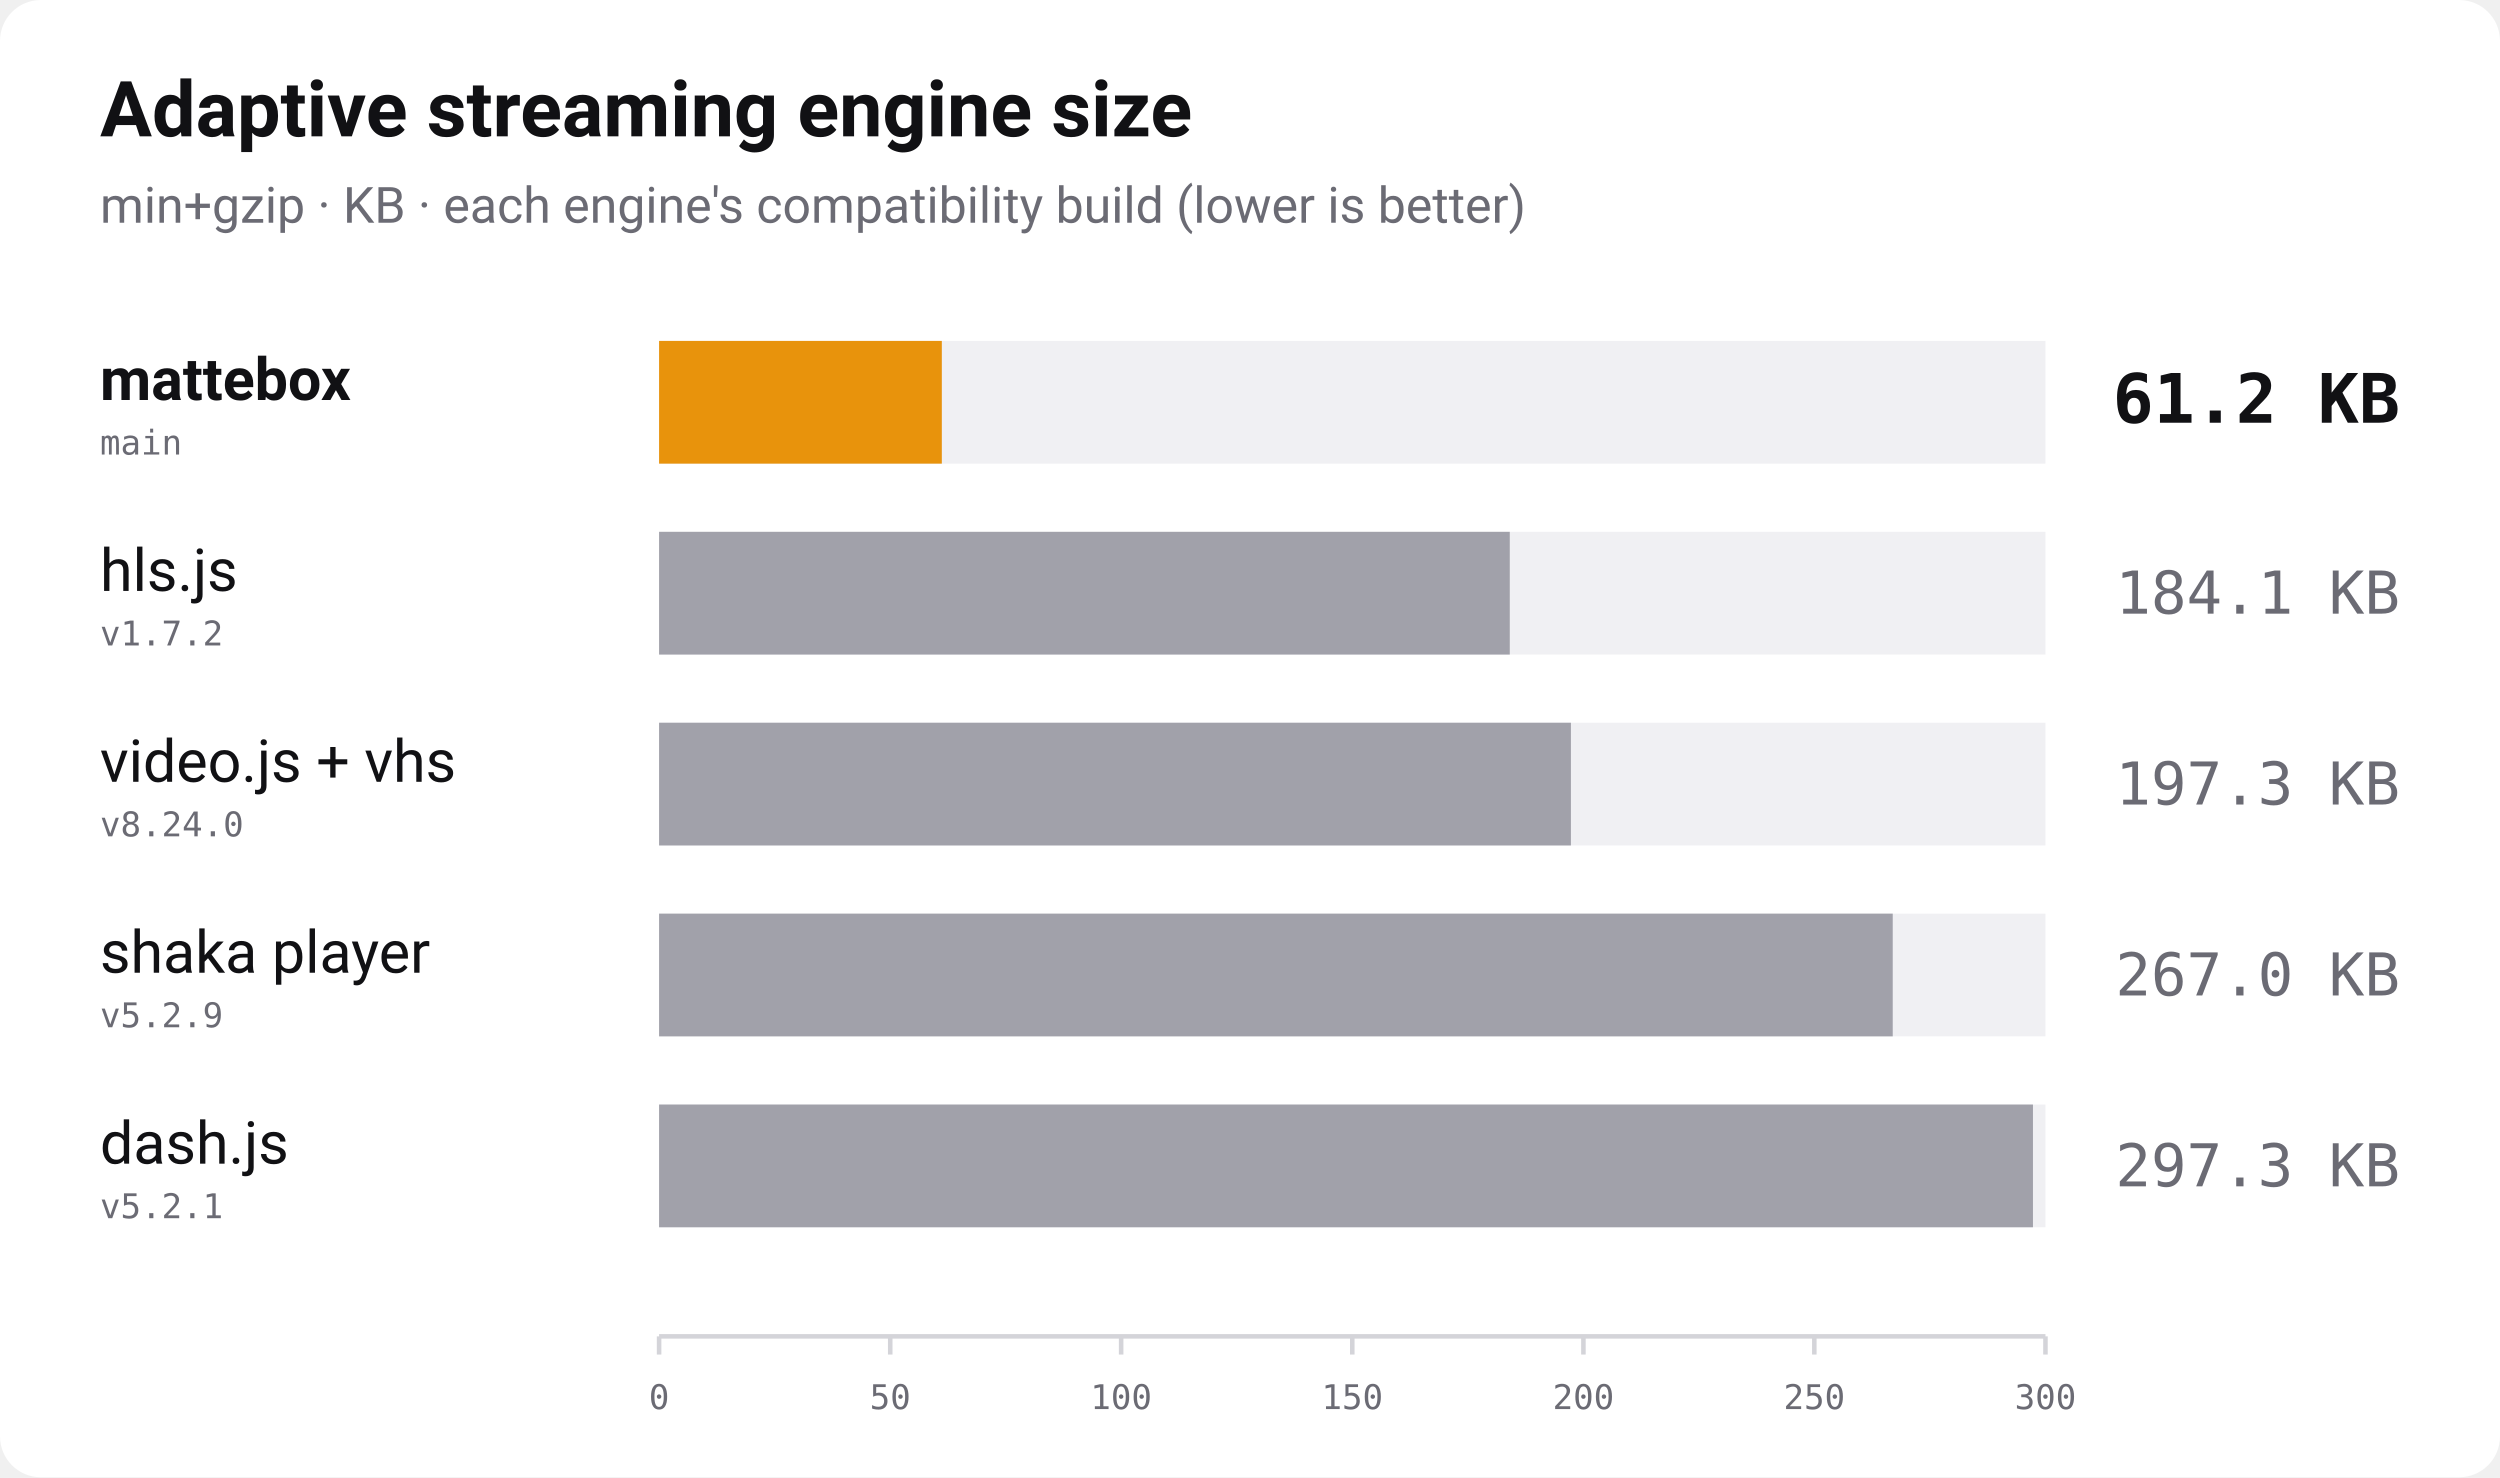
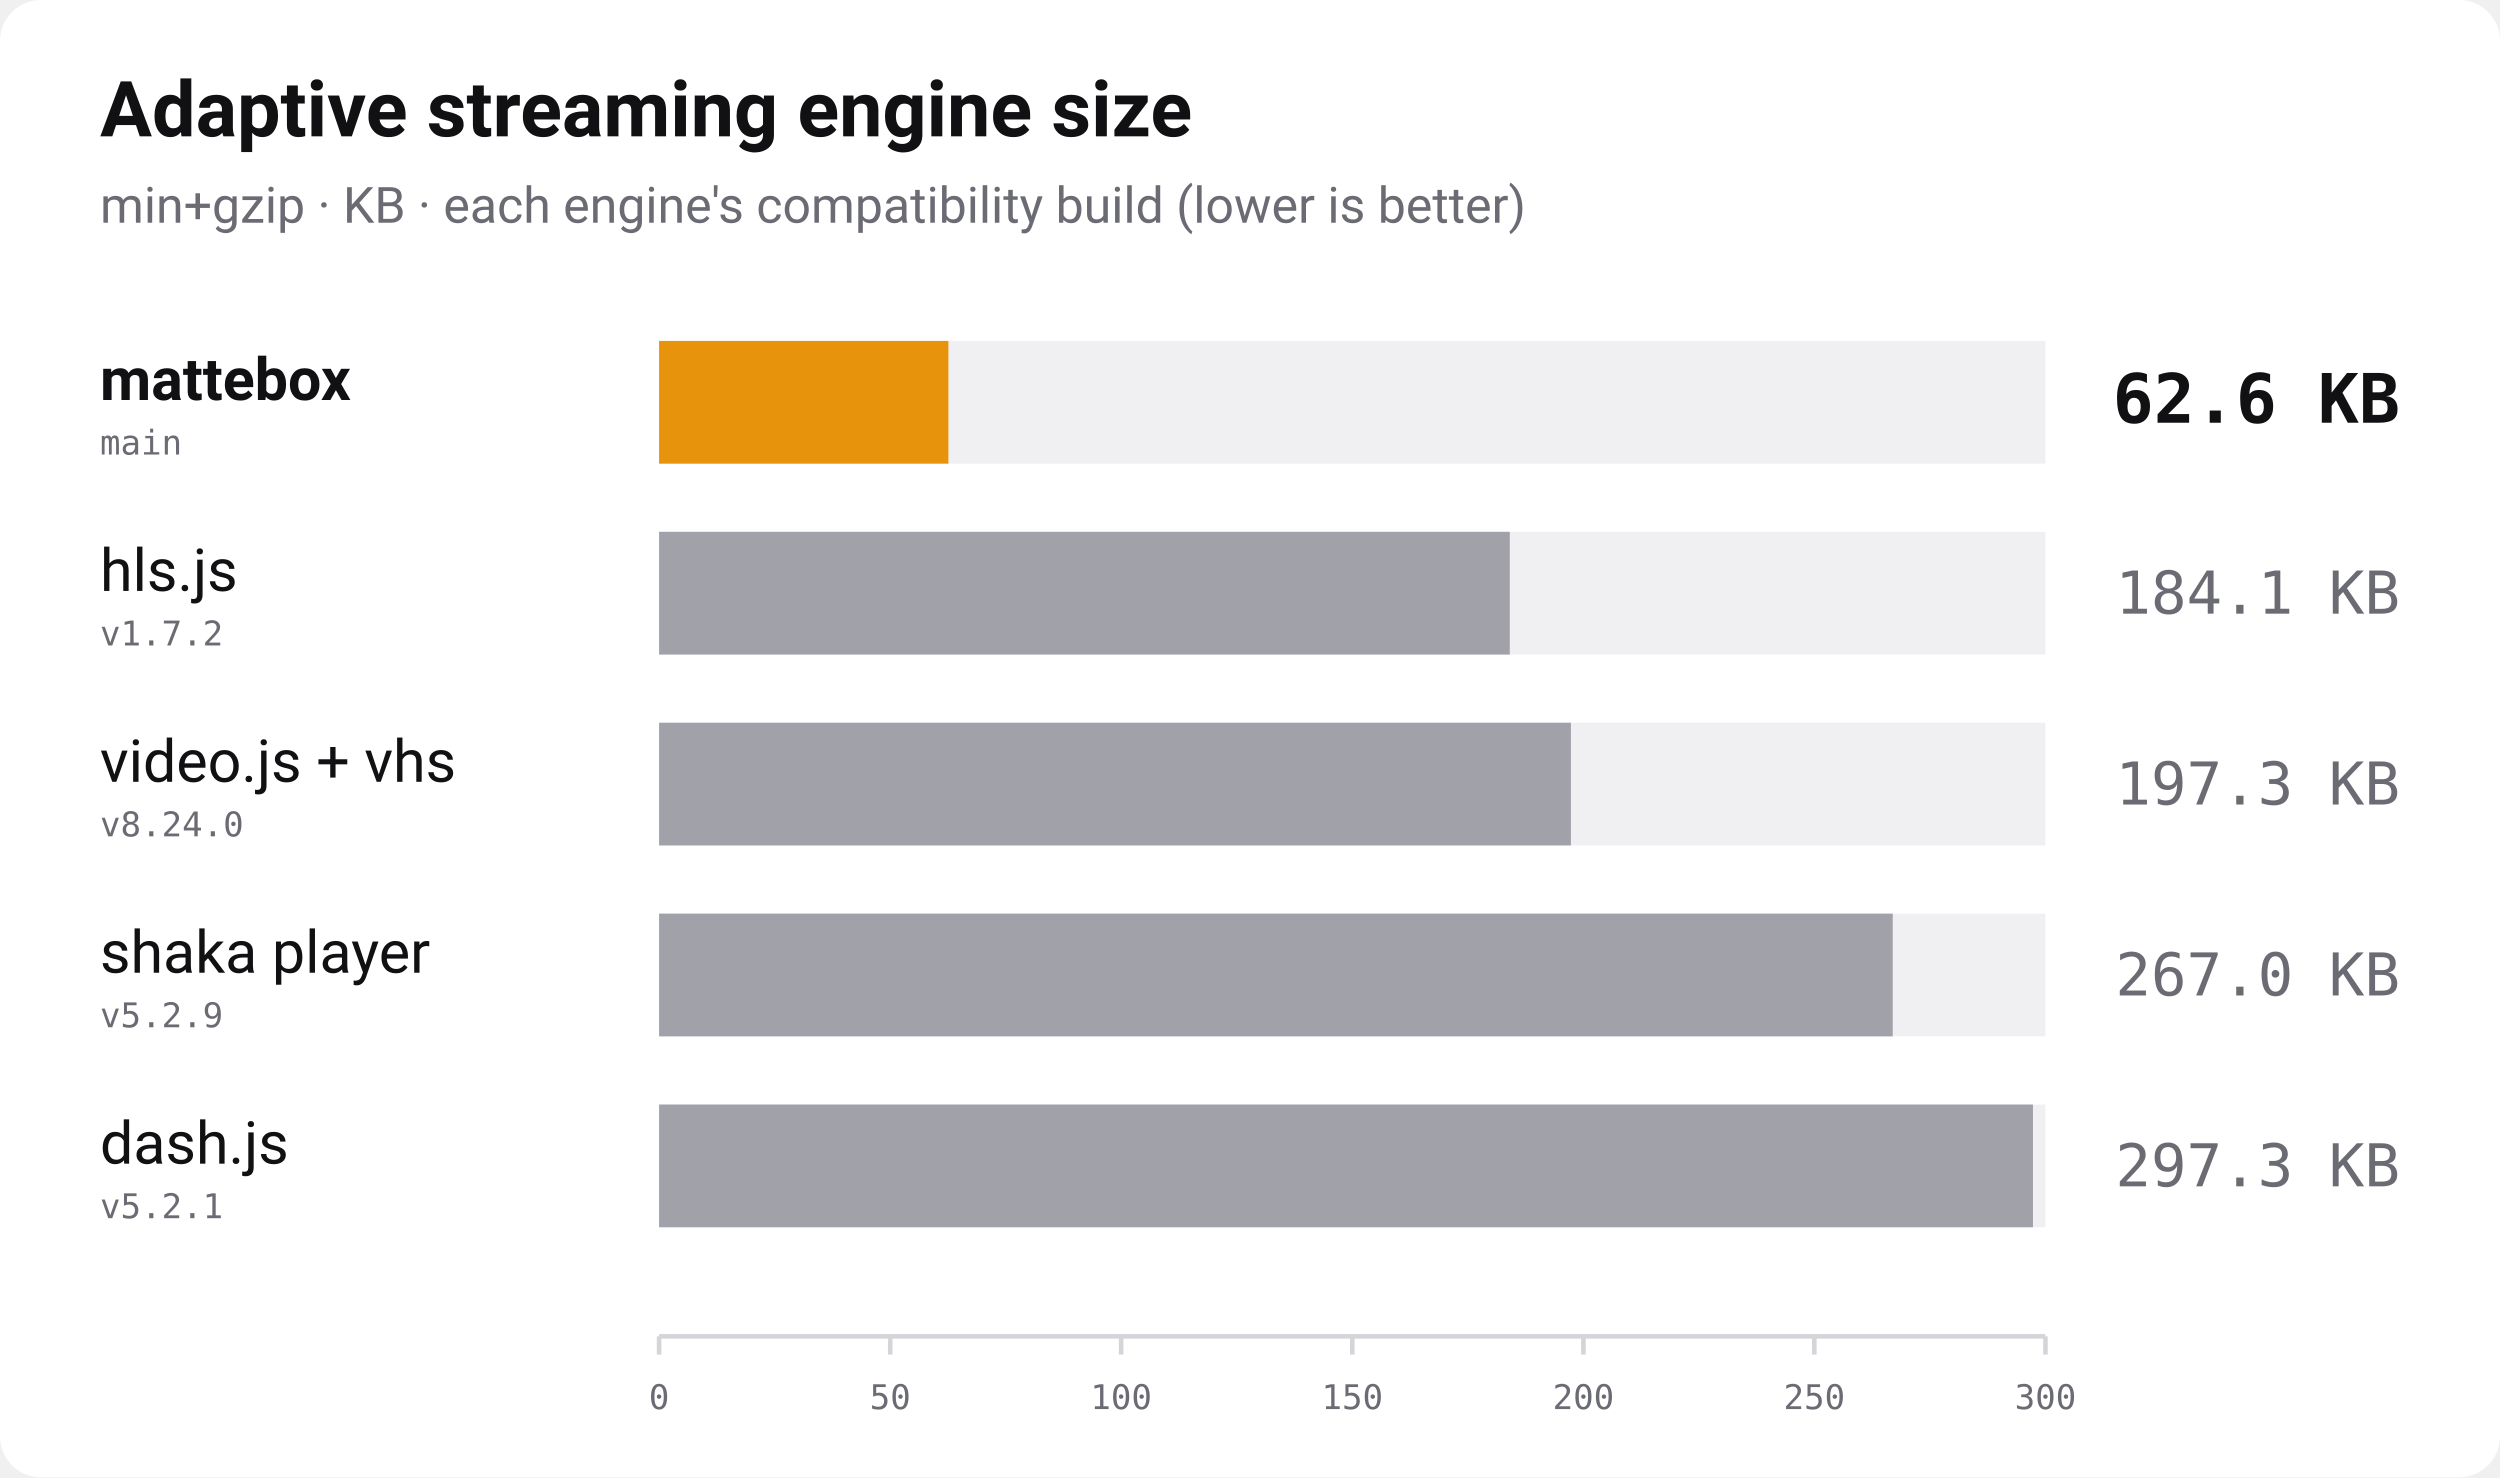
<svg xmlns="http://www.w3.org/2000/svg" width="1100" height="650" viewBox="0 0 1100 650" role="img" aria-label="Bundle size of adaptive streaming players, min+gzip, lower is better">
  <rect width="1100" height="650" rx="18" fill="#ffffff" />
  <text x="44" y="60" font-family="-apple-system, 'Segoe UI', Roboto, Helvetica, Arial, sans-serif" font-size="34" font-weight="700" fill="#111114">Adaptive streaming engine size</text>
  <text x="44" y="98" font-family="-apple-system, 'Segoe UI', Roboto, Helvetica, Arial, sans-serif" font-size="22" fill="#6b6b74">min+gzip · KB · each engine's compatibility build (lower is better)</text>
  <text x="44" y="176" font-family="-apple-system, 'Segoe UI', Roboto, Helvetica, Arial, sans-serif" font-size="26" font-weight="700" fill="#111114">mattebox</text>
  <text x="44" y="200" font-family="ui-monospace, 'SF Mono', Menlo, Consolas, monospace" font-size="15" fill="#6b6b74">main</text>
  <rect x="290" y="150" width="610" height="54" fill="#f0f0f3" />
-   <rect x="290" y="150" width="124.4" height="54" fill="#e8930c" />
-   <text x="1056" y="186" text-anchor="end" font-family="ui-monospace, 'SF Mono', Menlo, Consolas, monospace" font-size="30" font-weight="700" fill="#111114">61.2 KB</text>
+   <rect x="290" y="150" width="127.3" height="54" fill="#e8930c" />
+   <text x="1056" y="186" text-anchor="end" font-family="ui-monospace, 'SF Mono', Menlo, Consolas, monospace" font-size="30" font-weight="700" fill="#111114">62.6 KB</text>
  <text x="44" y="260" font-family="-apple-system, 'Segoe UI', Roboto, Helvetica, Arial, sans-serif" font-size="26" font-weight="400" fill="#111114">hls.js</text>
  <text x="44" y="284" font-family="ui-monospace, 'SF Mono', Menlo, Consolas, monospace" font-size="15" fill="#6b6b74">v1.7.2</text>
  <rect x="290" y="234" width="610" height="54" fill="#f0f0f3" />
  <rect x="290" y="234" width="374.3" height="54" fill="#a1a1aa" />
  <text x="1056" y="270" text-anchor="end" font-family="ui-monospace, 'SF Mono', Menlo, Consolas, monospace" font-size="26" font-weight="400" fill="#6b6b74">184.1 KB</text>
  <text x="44" y="344" font-family="-apple-system, 'Segoe UI', Roboto, Helvetica, Arial, sans-serif" font-size="26" font-weight="400" fill="#111114">video.js + vhs</text>
  <text x="44" y="368" font-family="ui-monospace, 'SF Mono', Menlo, Consolas, monospace" font-size="15" fill="#6b6b74">v8.24.0</text>
  <rect x="290" y="318" width="610" height="54" fill="#f0f0f3" />
  <rect x="290" y="318" width="401.2" height="54" fill="#a1a1aa" />
  <text x="1056" y="354" text-anchor="end" font-family="ui-monospace, 'SF Mono', Menlo, Consolas, monospace" font-size="26" font-weight="400" fill="#6b6b74">197.3 KB</text>
  <text x="44" y="428" font-family="-apple-system, 'Segoe UI', Roboto, Helvetica, Arial, sans-serif" font-size="26" font-weight="400" fill="#111114">shaka player</text>
  <text x="44" y="452" font-family="ui-monospace, 'SF Mono', Menlo, Consolas, monospace" font-size="15" fill="#6b6b74">v5.2.9</text>
  <rect x="290" y="402" width="610" height="54" fill="#f0f0f3" />
  <rect x="290" y="402" width="542.8" height="54" fill="#a1a1aa" />
  <text x="1056" y="438" text-anchor="end" font-family="ui-monospace, 'SF Mono', Menlo, Consolas, monospace" font-size="26" font-weight="400" fill="#6b6b74">267.0 KB</text>
  <text x="44" y="512" font-family="-apple-system, 'Segoe UI', Roboto, Helvetica, Arial, sans-serif" font-size="26" font-weight="400" fill="#111114">dash.js</text>
  <text x="44" y="536" font-family="ui-monospace, 'SF Mono', Menlo, Consolas, monospace" font-size="15" fill="#6b6b74">v5.2.1</text>
  <rect x="290" y="486" width="610" height="54" fill="#f0f0f3" />
  <rect x="290" y="486" width="604.5" height="54" fill="#a1a1aa" />
  <text x="1056" y="522" text-anchor="end" font-family="ui-monospace, 'SF Mono', Menlo, Consolas, monospace" font-size="26" font-weight="400" fill="#6b6b74">297.3 KB</text>
  <line x1="290" y1="588" x2="900" y2="588" stroke="#d4d4d9" stroke-width="2" />
  <line x1="290.0" y1="588" x2="290.0" y2="596" stroke="#d4d4d9" stroke-width="2" />
  <text x="290.0" y="620" text-anchor="middle" font-family="ui-monospace, 'SF Mono', Menlo, Consolas, monospace" font-size="15" fill="#6b6b74">0</text>
  <line x1="391.7" y1="588" x2="391.7" y2="596" stroke="#d4d4d9" stroke-width="2" />
  <text x="391.7" y="620" text-anchor="middle" font-family="ui-monospace, 'SF Mono', Menlo, Consolas, monospace" font-size="15" fill="#6b6b74">50</text>
  <line x1="493.3" y1="588" x2="493.3" y2="596" stroke="#d4d4d9" stroke-width="2" />
  <text x="493.3" y="620" text-anchor="middle" font-family="ui-monospace, 'SF Mono', Menlo, Consolas, monospace" font-size="15" fill="#6b6b74">100</text>
  <line x1="595.0" y1="588" x2="595.0" y2="596" stroke="#d4d4d9" stroke-width="2" />
  <text x="595.0" y="620" text-anchor="middle" font-family="ui-monospace, 'SF Mono', Menlo, Consolas, monospace" font-size="15" fill="#6b6b74">150</text>
  <line x1="696.7" y1="588" x2="696.7" y2="596" stroke="#d4d4d9" stroke-width="2" />
  <text x="696.7" y="620" text-anchor="middle" font-family="ui-monospace, 'SF Mono', Menlo, Consolas, monospace" font-size="15" fill="#6b6b74">200</text>
  <line x1="798.3" y1="588" x2="798.3" y2="596" stroke="#d4d4d9" stroke-width="2" />
  <text x="798.3" y="620" text-anchor="middle" font-family="ui-monospace, 'SF Mono', Menlo, Consolas, monospace" font-size="15" fill="#6b6b74">250</text>
  <line x1="900.0" y1="588" x2="900.0" y2="596" stroke="#d4d4d9" stroke-width="2" />
  <text x="900.0" y="620" text-anchor="middle" font-family="ui-monospace, 'SF Mono', Menlo, Consolas, monospace" font-size="15" fill="#6b6b74">300</text>
</svg>
